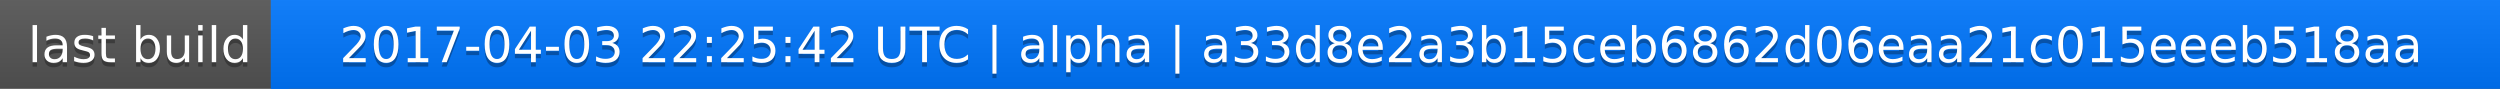
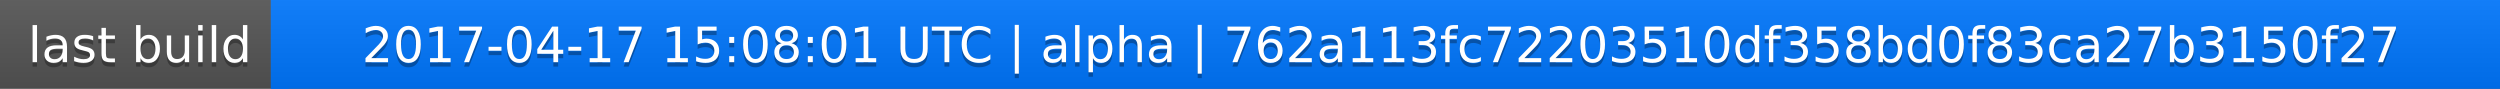
<svg xmlns="http://www.w3.org/2000/svg" width="563" height="20">
  <linearGradient id="a" x2="0" y2="100%">
    <stop offset="0" stop-color="#bbb" stop-opacity=".1" />
    <stop offset="1" stop-opacity=".1" />
  </linearGradient>
  <rect rx="0" width="563" height="20" fill="#555" />
  <rect rx="0" x="61" width="502" height="20" fill="#07f" />
  <path fill="#07f" d="M61 0h4v20h-4z" />
  <rect rx="0" width="563" height="20" fill="url(#a)" />
  <g fill="#fff" text-anchor="middle" font-family="DejaVu Sans,Verdana,Geneva,sans-serif" font-size="11">
    <text x="31.5" y="15" fill="#010101" fill-opacity=".3">last build</text>
    <text x="31.5" y="14">last build</text>
-     <text x="311" y="15" fill="#010101" fill-opacity=".3">2017-04-03 22:25:42 UTC | alpha | a33d8e2a3b15ceb6862d06eaa21c015eeeb518aa</text>
-     <text x="311" y="14">2017-04-03 22:25:42 UTC | alpha | a33d8e2a3b15ceb6862d06eaa21c015eeeb518aa</text>
+     <text x="311" y="15" fill="#010101" fill-opacity=".3">2017-04-17 15:08:01 UTC | alpha | 762a113fc72203510df358bd0f83ca27b3150f27</text>
+     <text x="311" y="14">2017-04-17 15:08:01 UTC | alpha | 762a113fc72203510df358bd0f83ca27b3150f27</text>
  </g>
</svg>
